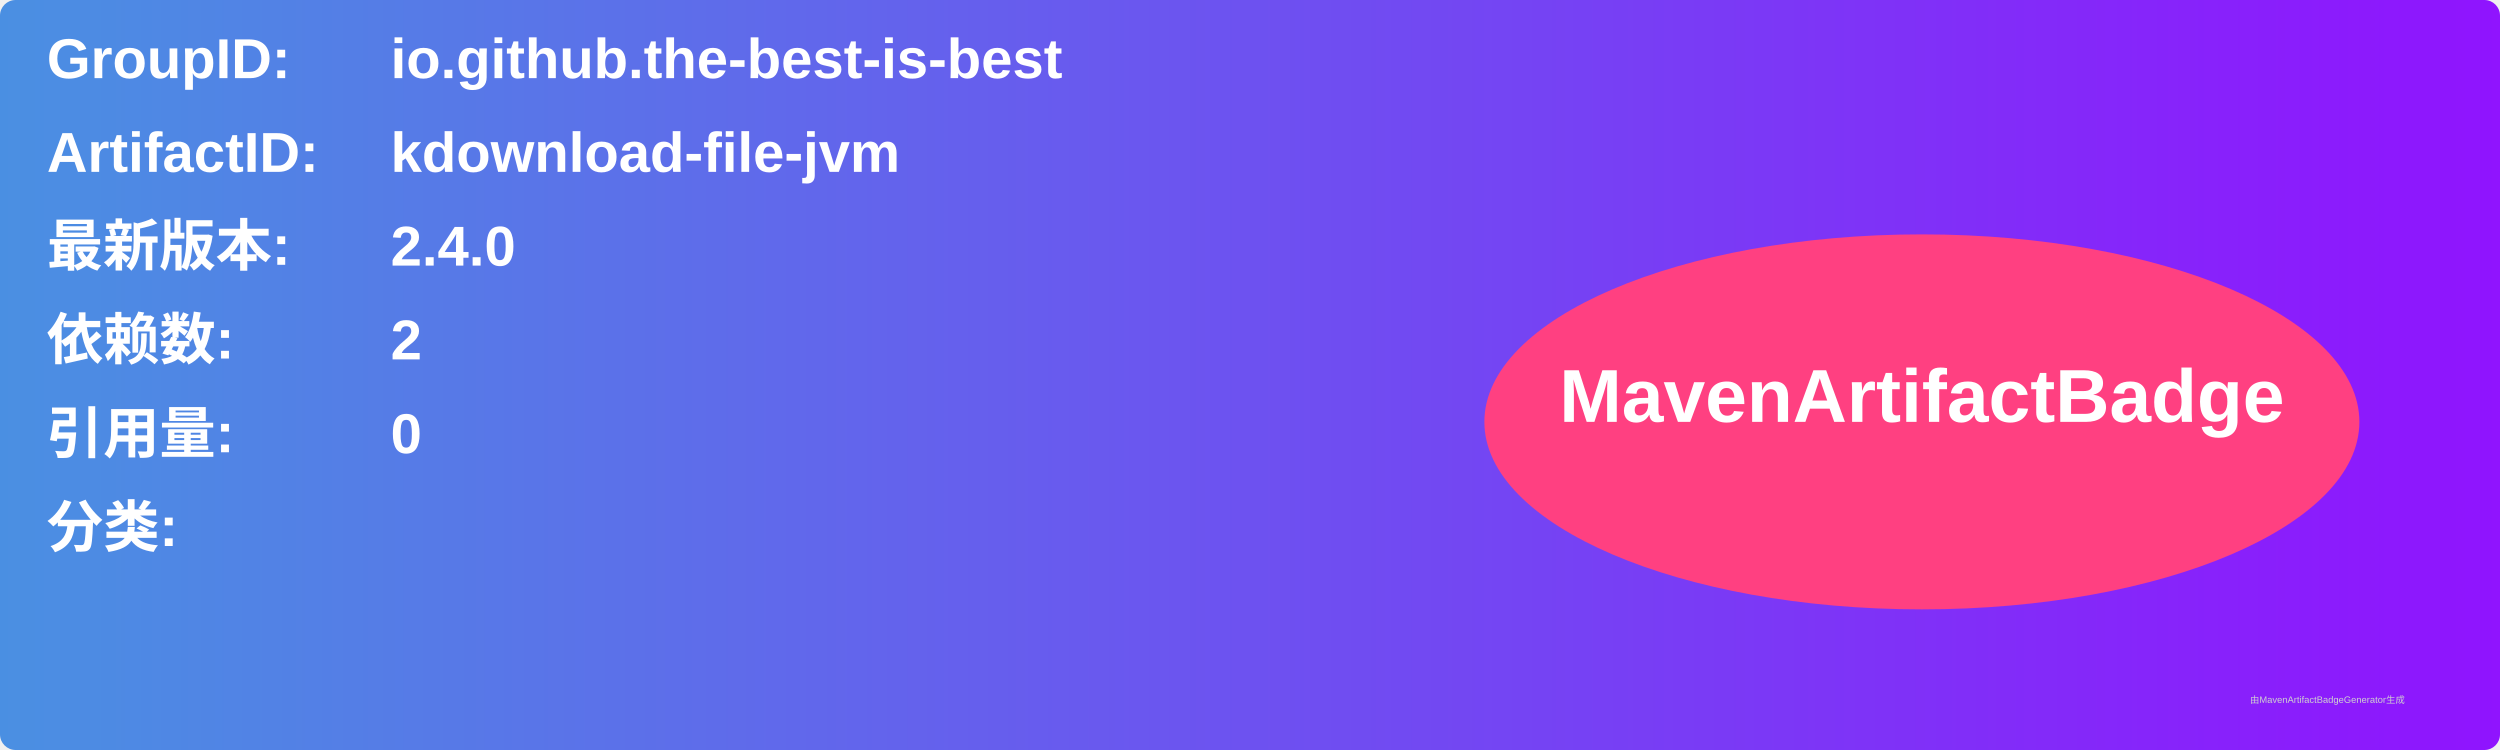
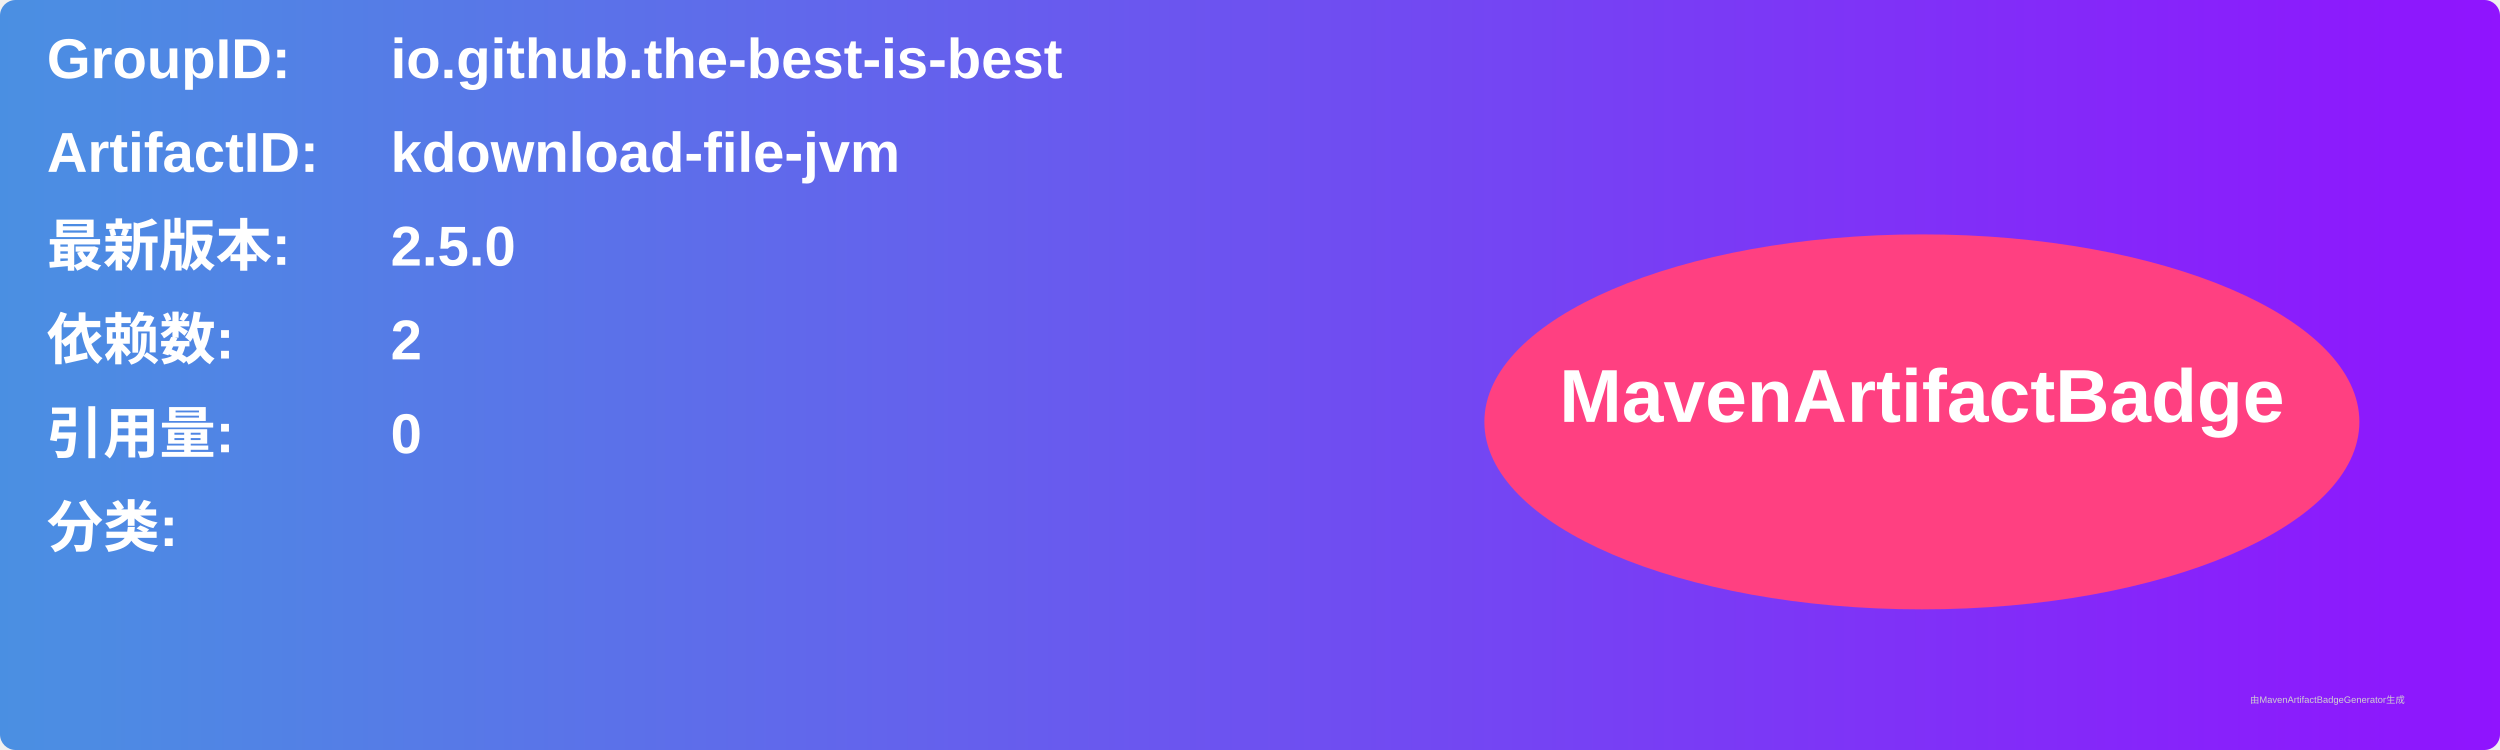
<svg xmlns="http://www.w3.org/2000/svg" width="800" height="240" viewBox="0 0 800 240">
  <linearGradient id="grad" x1="0%" y1="0%" x2="100%" y2="0%">
    <stop offset="0%" stop-color="#4a90e2" />
    <stop offset="100%" stop-color="#9013fe" />
  </linearGradient>
  <rect width="100%" height="100%" rx="5" ry="5" fill="url(#grad)" />
  <g transform="translate(15, 15)">
    <text x="0" y="10" font-family="Arial" font-size="18" fill="white" font-weight="bold" width="260">GroupID:</text>
    <text x="110" y="10" font-family="Arial" font-size="18" fill="white" font-weight="bold" width="460">io.github.the-best-is-best</text>
    <text x="0" y="40" font-family="Arial" font-size="18" fill="white" font-weight="bold" width="260">ArtifactID:</text>
    <text x="110" y="40" font-family="Arial" font-size="18" fill="white" font-weight="bold" width="460">kdownload-file-jvm</text>
    <text x="0" y="70" font-family="Arial" font-size="18" fill="white" font-weight="bold">最新版本:</text>
    <text x="110" y="70" font-family="Arial" font-size="18" fill="white" font-weight="bold">
-       <tspan font-weight="bold">2.4.0</tspan>
+       <tspan font-weight="bold">2.5.0</tspan>
    </text>
    <text x="0" y="100" font-family="Arial" font-size="18" fill="white" font-weight="bold">依赖数: </text>
    <text x="110" y="100" font-family="Arial" font-size="18" fill="white">
      <tspan font-weight="bold">2</tspan>
    </text>
    <text x="0" y="130" font-family="Arial" font-size="18" fill="white" font-weight="bold">引用量: </text>
    <text x="110" y="130" font-family="Arial" font-size="18" fill="white">
      <tspan font-weight="bold">0</tspan>
    </text>
    <text x="0" y="160" font-family="Arial" font-size="18" fill="white" font-weight="bold">分类:</text>
    <text x="10" y="190" font-family="Arial" font-size="10" fill="white">
      <tspan font-weight="bold" />
    </text>
    <ellipse cx="600" cy="120" rx="140" ry="60" fill="#ff4081" />
    <text x="600" y="120" text-anchor="middle" font-family="Arial" font-size="24" fill="white" font-weight="bold">MavenArtifactBadge</text>
  </g>
  <text x="720" y="225" font-family="Arial" font-size="3" fill="#d0d0d0">由MavenArtifactBadgeGenerator生成</text>
</svg>
